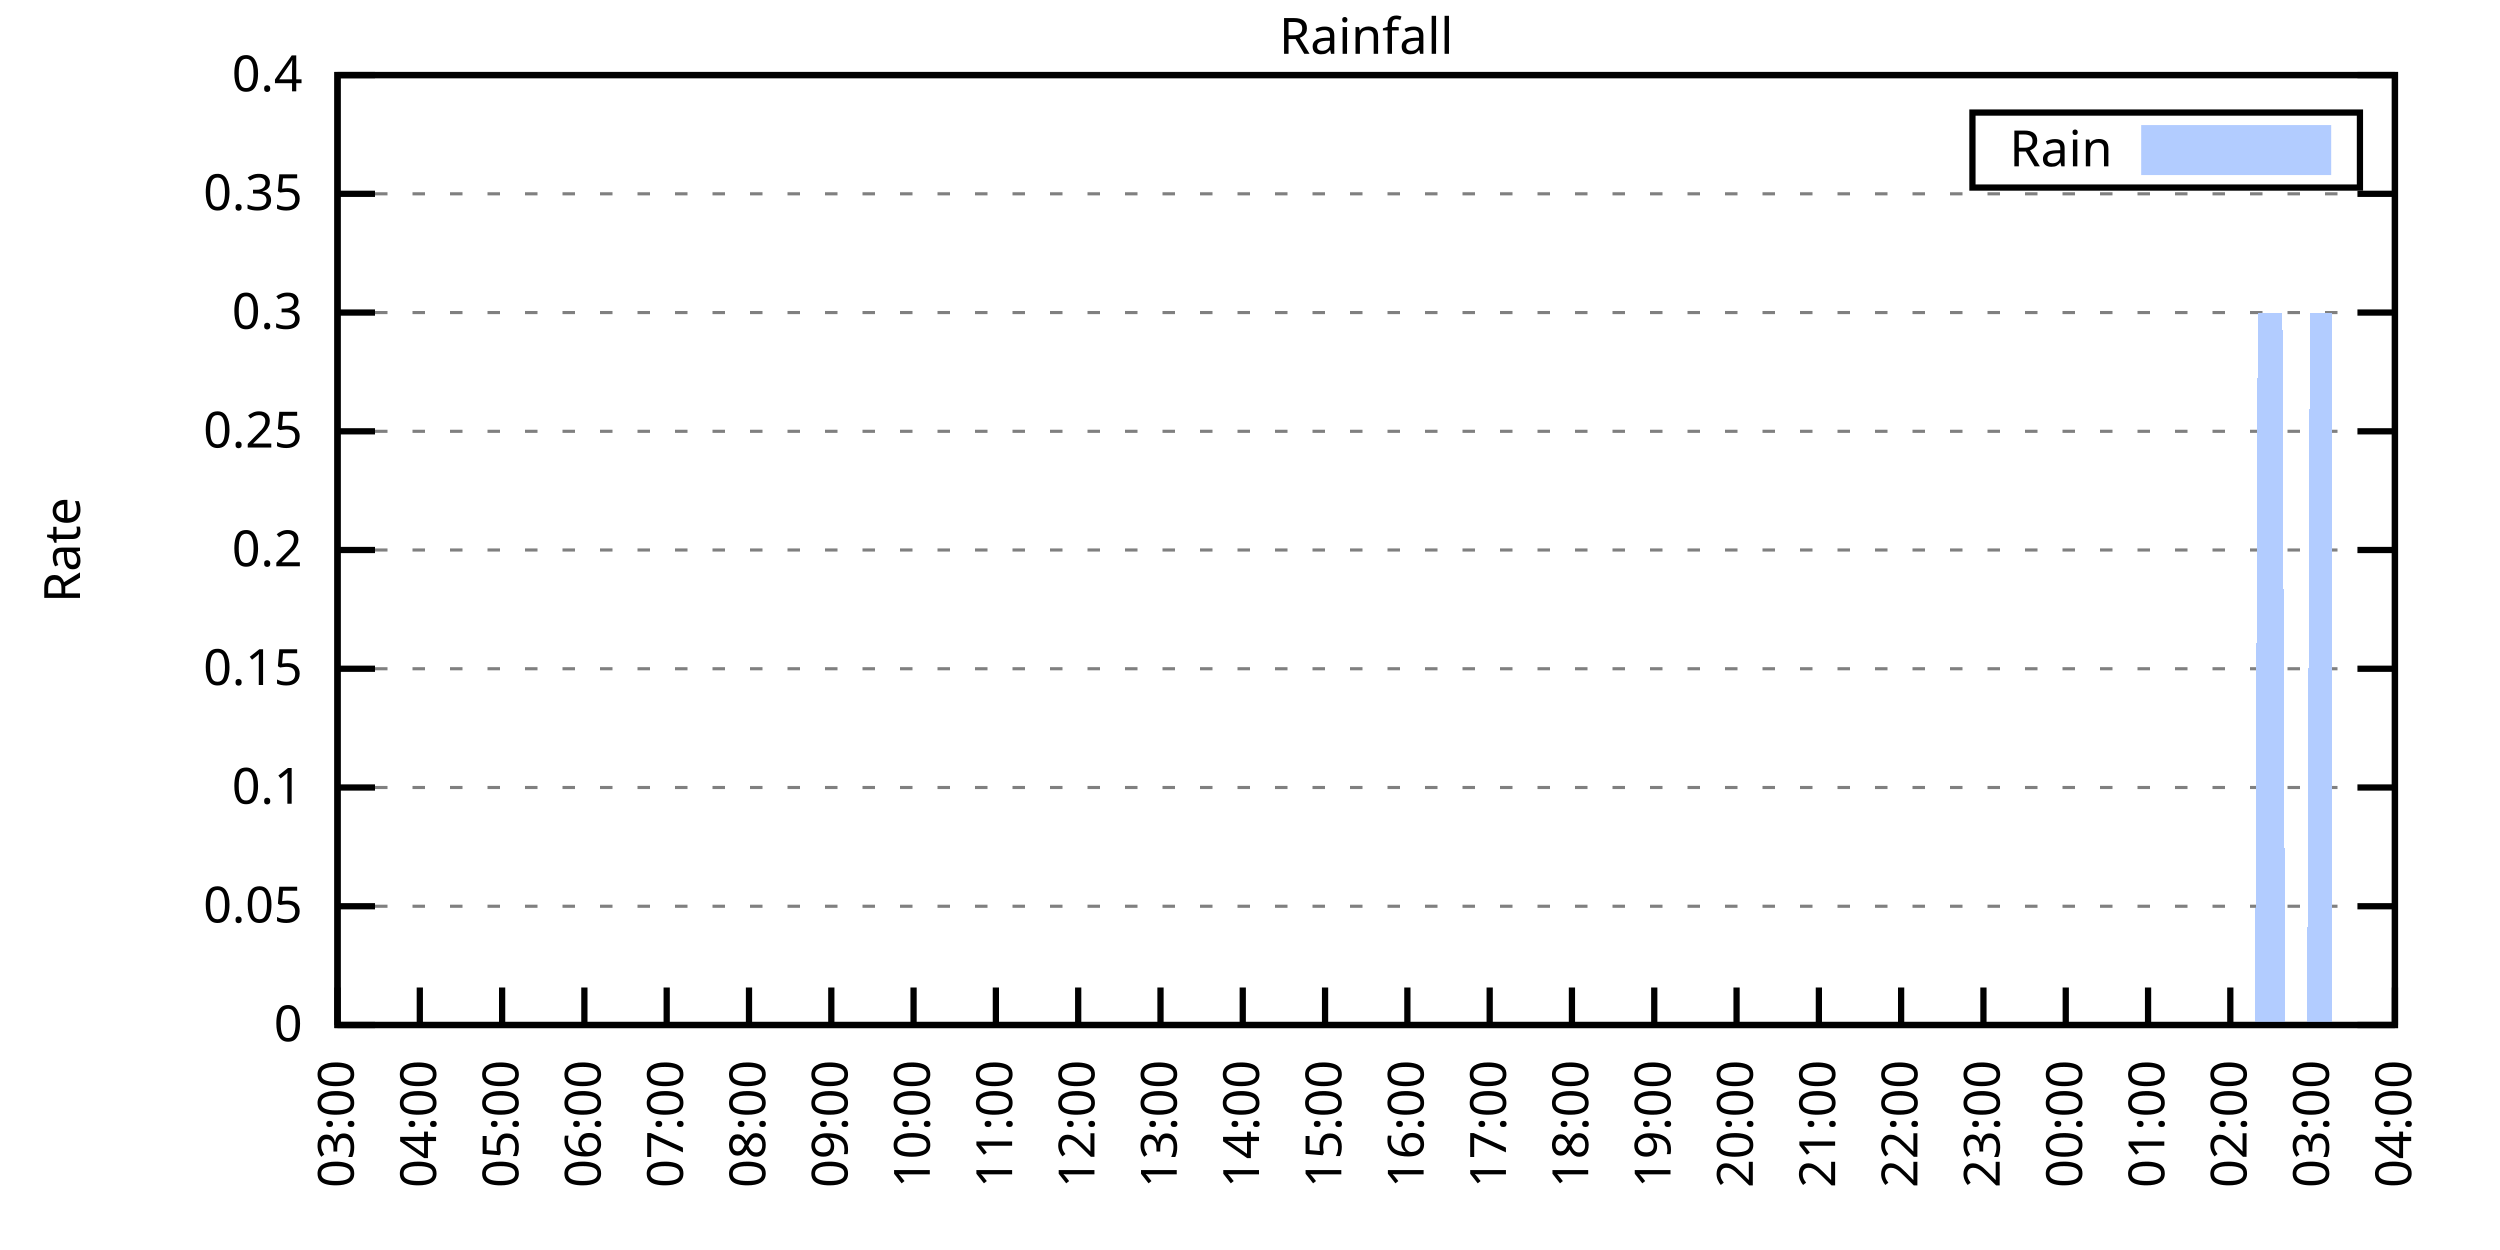
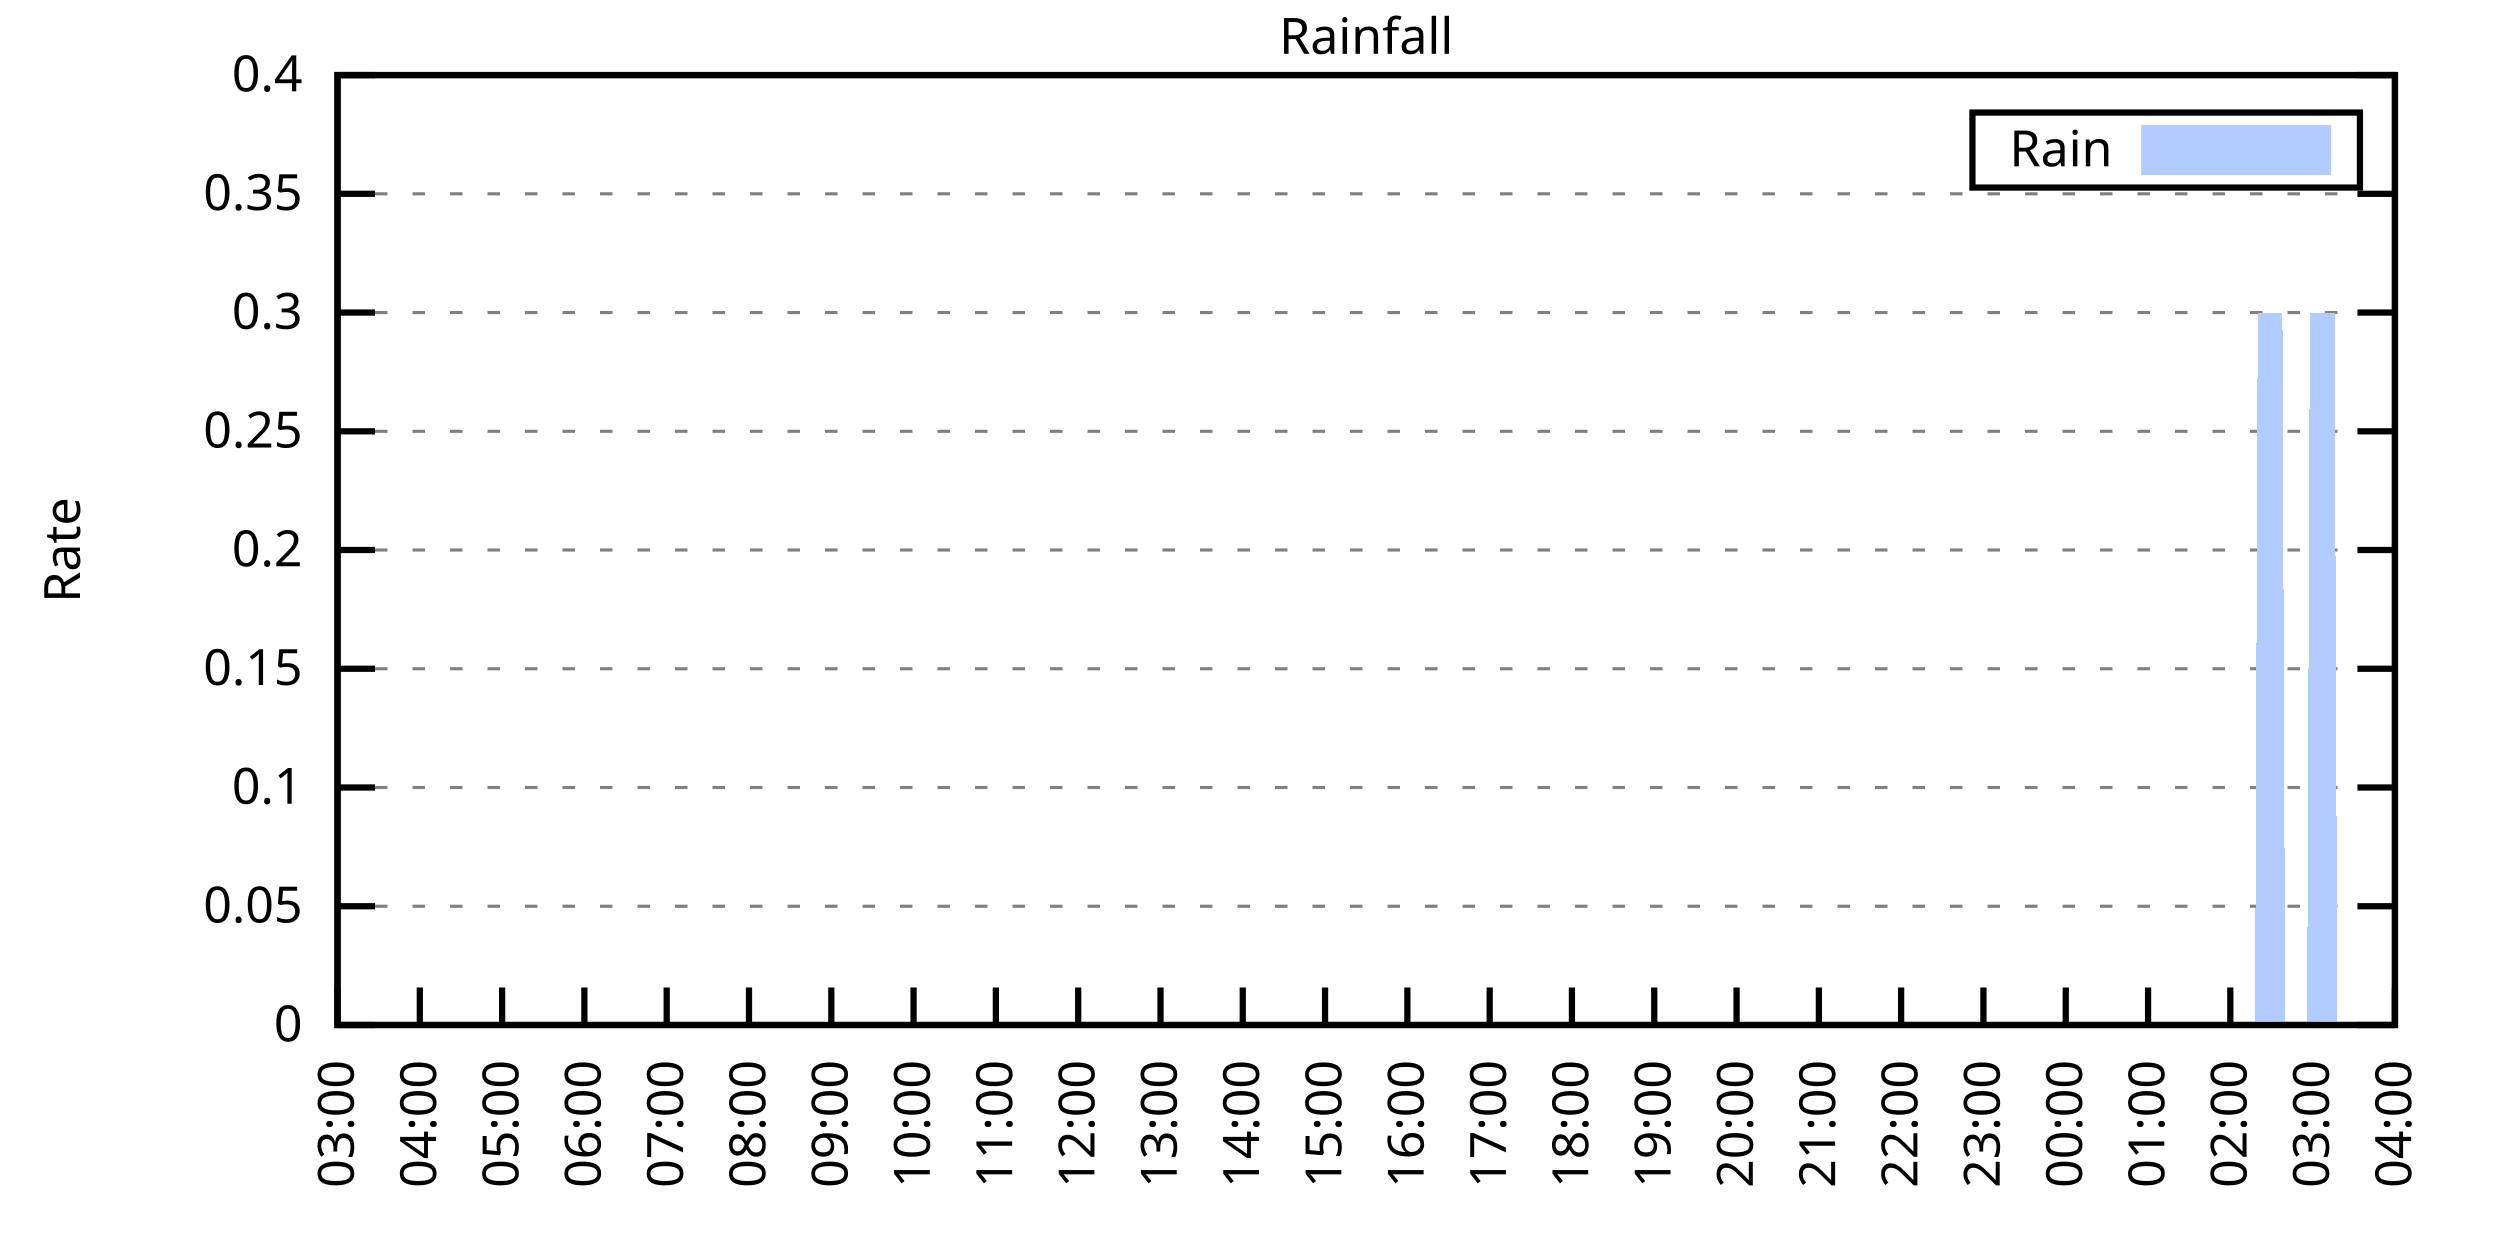
<svg xmlns="http://www.w3.org/2000/svg" xmlns:xlink="http://www.w3.org/1999/xlink" width="400" height="200" viewBox="0 0 400 200">
  <g id="gnuplot_canvas">
    <rect x="0" y="0" width="400" height="200" fill="none" />
    <defs>
      <circle id="gpDot" r="0.5" stroke-width="0.5" stroke="currentColor" />
      <path id="gpPt0" stroke-width="0.333" stroke="currentColor" d="M-1,0 h2 M0,-1 v2" />
      <path id="gpPt1" stroke-width="0.333" stroke="currentColor" d="M-1,-1 L1,1 M1,-1 L-1,1" />
      <path id="gpPt2" stroke-width="0.333" stroke="currentColor" d="M-1,0 L1,0 M0,-1 L0,1 M-1,-1 L1,1 M-1,1 L1,-1" />
      <rect id="gpPt3" stroke-width="0.333" stroke="currentColor" x="-1" y="-1" width="2" height="2" />
      <rect id="gpPt4" stroke-width="0.333" stroke="currentColor" fill="currentColor" x="-1" y="-1" width="2" height="2" />
      <circle id="gpPt5" stroke-width="0.333" stroke="currentColor" cx="0" cy="0" r="1" />
      <use xlink:href="#gpPt5" id="gpPt6" fill="currentColor" stroke="none" />
      <path id="gpPt7" stroke-width="0.333" stroke="currentColor" d="M0,-1.33 L-1.33,0.67 L1.33,0.67 z" />
      <use xlink:href="#gpPt7" id="gpPt8" fill="currentColor" stroke="none" />
      <use xlink:href="#gpPt7" id="gpPt9" stroke="currentColor" transform="rotate(180)" />
      <use xlink:href="#gpPt9" id="gpPt10" fill="currentColor" stroke="none" />
      <use xlink:href="#gpPt3" id="gpPt11" stroke="currentColor" transform="rotate(45)" />
      <use xlink:href="#gpPt11" id="gpPt12" fill="currentColor" stroke="none" />
      <path id="gpPt13" stroke-width="0.333" stroke="currentColor" d="M0,1.330 L1.265,0.411 L0.782,-1.067 L-0.782,-1.076 L-1.265,0.411 z" />
      <use xlink:href="#gpPt13" id="gpPt14" fill="currentColor" stroke="none" />
      <filter id="textbox" filterUnits="objectBoundingBox" x="0" y="0" height="1" width="1">
        <feFlood flood-color="white" flood-opacity="1" result="bgnd" />
        <feComposite in="SourceGraphic" in2="bgnd" operator="atop" />
      </filter>
      <filter id="greybox" filterUnits="objectBoundingBox" x="0" y="0" height="1" width="1">
        <feFlood flood-color="lightgrey" flood-opacity="1" result="grey" />
        <feComposite in="SourceGraphic" in2="grey" operator="atop" />
      </filter>
    </defs>
    <g fill="none" color="white" stroke="currentColor" stroke-width="1.00" stroke-linecap="butt" stroke-linejoin="miter">
</g>
    <g fill="none" color="black" stroke="currentColor" stroke-width="1.00" stroke-linecap="butt" stroke-linejoin="miter">
      <g stroke="none" shape-rendering="crispEdges">
        <polygon fill="rgb(255, 255, 255)" points="54.00,164.00 383.18,164.00 383.18,12.02 54.00,12.02 " />
      </g>
    </g>
    <g fill="none" color="black" stroke="currentColor" stroke-width="1.00" stroke-linecap="butt" stroke-linejoin="miter">
</g>
    <g fill="none" color="black" stroke="black" stroke-width="0.50" stroke-linecap="butt" stroke-linejoin="miter">
</g>
    <g fill="none" color="gray" stroke="currentColor" stroke-width="0.50" stroke-linecap="butt" stroke-linejoin="miter">
      <path stroke="gray" stroke-dasharray="2,4" class="gridline" d="M54.00,164.00 L383.19,164.00  " />
    </g>
    <g fill="none" color="gray" stroke="gray" stroke-width="1.00" stroke-linecap="butt" stroke-linejoin="miter">
</g>
    <g fill="none" color="black" stroke="currentColor" stroke-width="1.00" stroke-linecap="butt" stroke-linejoin="miter">
      <path stroke="black" d="M54.00,164.00 L60.00,164.00 M383.19,164.00 L377.19,164.00  " />
      <g transform="translate(48.40,166.60)" stroke="none" fill="black" font-family="Sans" font-size="8.00" text-anchor="end">
        <text>
          <tspan font-family="Sans"> 0</tspan>
        </text>
      </g>
    </g>
    <g fill="none" color="black" stroke="currentColor" stroke-width="1.00" stroke-linecap="butt" stroke-linejoin="miter">
</g>
    <g fill="none" color="black" stroke="black" stroke-width="0.50" stroke-linecap="butt" stroke-linejoin="miter">
</g>
    <g fill="none" color="gray" stroke="currentColor" stroke-width="0.50" stroke-linecap="butt" stroke-linejoin="miter">
      <path stroke="gray" stroke-dasharray="2,4" class="gridline" d="M54.00,145.00 L383.19,145.00  " />
    </g>
    <g fill="none" color="gray" stroke="gray" stroke-width="1.00" stroke-linecap="butt" stroke-linejoin="miter">
</g>
    <g fill="none" color="black" stroke="currentColor" stroke-width="1.00" stroke-linecap="butt" stroke-linejoin="miter">
      <path stroke="black" d="M54.00,145.00 L60.00,145.00 M383.19,145.00 L377.19,145.00  " />
      <g transform="translate(48.40,147.60)" stroke="none" fill="black" font-family="Sans" font-size="8.00" text-anchor="end">
        <text>
          <tspan font-family="Sans"> 0.05</tspan>
        </text>
      </g>
    </g>
    <g fill="none" color="black" stroke="currentColor" stroke-width="1.00" stroke-linecap="butt" stroke-linejoin="miter">
</g>
    <g fill="none" color="black" stroke="black" stroke-width="0.50" stroke-linecap="butt" stroke-linejoin="miter">
</g>
    <g fill="none" color="gray" stroke="currentColor" stroke-width="0.50" stroke-linecap="butt" stroke-linejoin="miter">
      <path stroke="gray" stroke-dasharray="2,4" class="gridline" d="M54.00,126.00 L383.19,126.00  " />
    </g>
    <g fill="none" color="gray" stroke="gray" stroke-width="1.00" stroke-linecap="butt" stroke-linejoin="miter">
</g>
    <g fill="none" color="black" stroke="currentColor" stroke-width="1.00" stroke-linecap="butt" stroke-linejoin="miter">
      <path stroke="black" d="M54.00,126.00 L60.00,126.00 M383.19,126.00 L377.19,126.00  " />
      <g transform="translate(48.40,128.60)" stroke="none" fill="black" font-family="Sans" font-size="8.00" text-anchor="end">
        <text>
          <tspan font-family="Sans"> 0.1</tspan>
        </text>
      </g>
    </g>
    <g fill="none" color="black" stroke="currentColor" stroke-width="1.00" stroke-linecap="butt" stroke-linejoin="miter">
</g>
    <g fill="none" color="black" stroke="black" stroke-width="0.50" stroke-linecap="butt" stroke-linejoin="miter">
</g>
    <g fill="none" color="gray" stroke="currentColor" stroke-width="0.50" stroke-linecap="butt" stroke-linejoin="miter">
      <path stroke="gray" stroke-dasharray="2,4" class="gridline" d="M54.00,107.00 L383.19,107.00  " />
    </g>
    <g fill="none" color="gray" stroke="gray" stroke-width="1.00" stroke-linecap="butt" stroke-linejoin="miter">
</g>
    <g fill="none" color="black" stroke="currentColor" stroke-width="1.00" stroke-linecap="butt" stroke-linejoin="miter">
      <path stroke="black" d="M54.00,107.00 L60.00,107.00 M383.19,107.00 L377.19,107.00  " />
      <g transform="translate(48.40,109.60)" stroke="none" fill="black" font-family="Sans" font-size="8.00" text-anchor="end">
        <text>
          <tspan font-family="Sans"> 0.15</tspan>
        </text>
      </g>
    </g>
    <g fill="none" color="black" stroke="currentColor" stroke-width="1.00" stroke-linecap="butt" stroke-linejoin="miter">
</g>
    <g fill="none" color="black" stroke="black" stroke-width="0.50" stroke-linecap="butt" stroke-linejoin="miter">
</g>
    <g fill="none" color="gray" stroke="currentColor" stroke-width="0.50" stroke-linecap="butt" stroke-linejoin="miter">
      <path stroke="gray" stroke-dasharray="2,4" class="gridline" d="M54.00,88.00 L383.19,88.00  " />
    </g>
    <g fill="none" color="gray" stroke="gray" stroke-width="1.00" stroke-linecap="butt" stroke-linejoin="miter">
</g>
    <g fill="none" color="black" stroke="currentColor" stroke-width="1.00" stroke-linecap="butt" stroke-linejoin="miter">
      <path stroke="black" d="M54.00,88.00 L60.00,88.00 M383.19,88.00 L377.19,88.00  " />
      <g transform="translate(48.40,90.60)" stroke="none" fill="black" font-family="Sans" font-size="8.00" text-anchor="end">
        <text>
          <tspan font-family="Sans"> 0.2</tspan>
        </text>
      </g>
    </g>
    <g fill="none" color="black" stroke="currentColor" stroke-width="1.00" stroke-linecap="butt" stroke-linejoin="miter">
</g>
    <g fill="none" color="black" stroke="black" stroke-width="0.50" stroke-linecap="butt" stroke-linejoin="miter">
</g>
    <g fill="none" color="gray" stroke="currentColor" stroke-width="0.50" stroke-linecap="butt" stroke-linejoin="miter">
      <path stroke="gray" stroke-dasharray="2,4" class="gridline" d="M54.00,69.01 L383.19,69.01  " />
    </g>
    <g fill="none" color="gray" stroke="gray" stroke-width="1.00" stroke-linecap="butt" stroke-linejoin="miter">
</g>
    <g fill="none" color="black" stroke="currentColor" stroke-width="1.00" stroke-linecap="butt" stroke-linejoin="miter">
      <path stroke="black" d="M54.00,69.01 L60.00,69.01 M383.19,69.01 L377.19,69.01  " />
      <g transform="translate(48.40,71.61)" stroke="none" fill="black" font-family="Sans" font-size="8.00" text-anchor="end">
        <text>
          <tspan font-family="Sans"> 0.25</tspan>
        </text>
      </g>
    </g>
    <g fill="none" color="black" stroke="currentColor" stroke-width="1.00" stroke-linecap="butt" stroke-linejoin="miter">
</g>
    <g fill="none" color="black" stroke="black" stroke-width="0.50" stroke-linecap="butt" stroke-linejoin="miter">
</g>
    <g fill="none" color="gray" stroke="currentColor" stroke-width="0.50" stroke-linecap="butt" stroke-linejoin="miter">
      <path stroke="gray" stroke-dasharray="2,4" class="gridline" d="M54.00,50.01 L383.19,50.01  " />
    </g>
    <g fill="none" color="gray" stroke="gray" stroke-width="1.00" stroke-linecap="butt" stroke-linejoin="miter">
</g>
    <g fill="none" color="black" stroke="currentColor" stroke-width="1.00" stroke-linecap="butt" stroke-linejoin="miter">
      <path stroke="black" d="M54.00,50.01 L60.00,50.01 M383.19,50.01 L377.19,50.01  " />
      <g transform="translate(48.40,52.61)" stroke="none" fill="black" font-family="Sans" font-size="8.00" text-anchor="end">
        <text>
          <tspan font-family="Sans"> 0.3</tspan>
        </text>
      </g>
    </g>
    <g fill="none" color="black" stroke="currentColor" stroke-width="1.00" stroke-linecap="butt" stroke-linejoin="miter">
</g>
    <g fill="none" color="black" stroke="black" stroke-width="0.50" stroke-linecap="butt" stroke-linejoin="miter">
</g>
    <g fill="none" color="gray" stroke="currentColor" stroke-width="0.50" stroke-linecap="butt" stroke-linejoin="miter">
      <path stroke="gray" stroke-dasharray="2,4" class="gridline" d="M54.00,31.01 L383.19,31.01  " />
    </g>
    <g fill="none" color="gray" stroke="gray" stroke-width="1.00" stroke-linecap="butt" stroke-linejoin="miter">
</g>
    <g fill="none" color="black" stroke="currentColor" stroke-width="1.00" stroke-linecap="butt" stroke-linejoin="miter">
      <path stroke="black" d="M54.00,31.01 L60.00,31.01 M383.19,31.01 L377.19,31.01  " />
      <g transform="translate(48.40,33.61)" stroke="none" fill="black" font-family="Sans" font-size="8.00" text-anchor="end">
        <text>
          <tspan font-family="Sans"> 0.35</tspan>
        </text>
      </g>
    </g>
    <g fill="none" color="black" stroke="currentColor" stroke-width="1.00" stroke-linecap="butt" stroke-linejoin="miter">
</g>
    <g fill="none" color="black" stroke="black" stroke-width="0.50" stroke-linecap="butt" stroke-linejoin="miter">
</g>
    <g fill="none" color="gray" stroke="currentColor" stroke-width="0.50" stroke-linecap="butt" stroke-linejoin="miter">
      <path stroke="gray" stroke-dasharray="2,4" class="gridline" d="M54.00,12.01 L383.19,12.01  " />
    </g>
    <g fill="none" color="gray" stroke="gray" stroke-width="1.00" stroke-linecap="butt" stroke-linejoin="miter">
</g>
    <g fill="none" color="black" stroke="currentColor" stroke-width="1.00" stroke-linecap="butt" stroke-linejoin="miter">
      <path stroke="black" d="M54.00,12.01 L60.00,12.01 M383.19,12.01 L377.19,12.01  " />
      <g transform="translate(48.40,14.61)" stroke="none" fill="black" font-family="Sans" font-size="8.00" text-anchor="end">
        <text>
          <tspan font-family="Sans"> 0.4</tspan>
        </text>
      </g>
    </g>
    <g fill="none" color="black" stroke="currentColor" stroke-width="1.00" stroke-linecap="butt" stroke-linejoin="miter">
      <path stroke="black" d="M54.00,164.00 L54.00,158.00  " />
      <g transform="translate(56.60,169.60) rotate(270.00)" stroke="none" fill="black" font-family="Sans" font-size="8.00" text-anchor="end">
        <text>
          <tspan font-family="Sans">03:00</tspan>
        </text>
      </g>
    </g>
    <g fill="none" color="black" stroke="currentColor" stroke-width="1.00" stroke-linecap="butt" stroke-linejoin="miter">
      <path stroke="black" d="M67.17,164.00 L67.17,158.00  " />
      <g transform="translate(69.77,169.60) rotate(270.00)" stroke="none" fill="black" font-family="Sans" font-size="8.00" text-anchor="end">
        <text>
          <tspan font-family="Sans">04:00</tspan>
        </text>
      </g>
    </g>
    <g fill="none" color="black" stroke="currentColor" stroke-width="1.00" stroke-linecap="butt" stroke-linejoin="miter">
      <path stroke="black" d="M80.34,164.00 L80.34,158.00  " />
      <g transform="translate(82.94,169.60) rotate(270.00)" stroke="none" fill="black" font-family="Sans" font-size="8.00" text-anchor="end">
        <text>
          <tspan font-family="Sans">05:00</tspan>
        </text>
      </g>
    </g>
    <g fill="none" color="black" stroke="currentColor" stroke-width="1.00" stroke-linecap="butt" stroke-linejoin="miter">
      <path stroke="black" d="M93.50,164.00 L93.50,158.00  " />
      <g transform="translate(96.10,169.60) rotate(270.00)" stroke="none" fill="black" font-family="Sans" font-size="8.00" text-anchor="end">
        <text>
          <tspan font-family="Sans">06:00</tspan>
        </text>
      </g>
    </g>
    <g fill="none" color="black" stroke="currentColor" stroke-width="1.00" stroke-linecap="butt" stroke-linejoin="miter">
      <path stroke="black" d="M106.67,164.00 L106.67,158.00  " />
      <g transform="translate(109.27,169.60) rotate(270.00)" stroke="none" fill="black" font-family="Sans" font-size="8.00" text-anchor="end">
        <text>
          <tspan font-family="Sans">07:00</tspan>
        </text>
      </g>
    </g>
    <g fill="none" color="black" stroke="currentColor" stroke-width="1.00" stroke-linecap="butt" stroke-linejoin="miter">
      <path stroke="black" d="M119.84,164.00 L119.84,158.00  " />
      <g transform="translate(122.44,169.60) rotate(270.00)" stroke="none" fill="black" font-family="Sans" font-size="8.00" text-anchor="end">
        <text>
          <tspan font-family="Sans">08:00</tspan>
        </text>
      </g>
    </g>
    <g fill="none" color="black" stroke="currentColor" stroke-width="1.00" stroke-linecap="butt" stroke-linejoin="miter">
      <path stroke="black" d="M133.01,164.00 L133.01,158.00  " />
      <g transform="translate(135.61,169.60) rotate(270.00)" stroke="none" fill="black" font-family="Sans" font-size="8.00" text-anchor="end">
        <text>
          <tspan font-family="Sans">09:00</tspan>
        </text>
      </g>
    </g>
    <g fill="none" color="black" stroke="currentColor" stroke-width="1.00" stroke-linecap="butt" stroke-linejoin="miter">
      <path stroke="black" d="M146.17,164.00 L146.17,158.00  " />
      <g transform="translate(148.77,169.60) rotate(270.00)" stroke="none" fill="black" font-family="Sans" font-size="8.00" text-anchor="end">
        <text>
          <tspan font-family="Sans">10:00</tspan>
        </text>
      </g>
    </g>
    <g fill="none" color="black" stroke="currentColor" stroke-width="1.00" stroke-linecap="butt" stroke-linejoin="miter">
      <path stroke="black" d="M159.34,164.00 L159.34,158.00  " />
      <g transform="translate(161.94,169.60) rotate(270.00)" stroke="none" fill="black" font-family="Sans" font-size="8.00" text-anchor="end">
        <text>
          <tspan font-family="Sans">11:00</tspan>
        </text>
      </g>
    </g>
    <g fill="none" color="black" stroke="currentColor" stroke-width="1.00" stroke-linecap="butt" stroke-linejoin="miter">
      <path stroke="black" d="M172.51,164.00 L172.51,158.00  " />
      <g transform="translate(175.11,169.60) rotate(270.00)" stroke="none" fill="black" font-family="Sans" font-size="8.00" text-anchor="end">
        <text>
          <tspan font-family="Sans">12:00</tspan>
        </text>
      </g>
    </g>
    <g fill="none" color="black" stroke="currentColor" stroke-width="1.00" stroke-linecap="butt" stroke-linejoin="miter">
      <path stroke="black" d="M185.68,164.00 L185.68,158.00  " />
      <g transform="translate(188.28,169.60) rotate(270.00)" stroke="none" fill="black" font-family="Sans" font-size="8.00" text-anchor="end">
        <text>
          <tspan font-family="Sans">13:00</tspan>
        </text>
      </g>
    </g>
    <g fill="none" color="black" stroke="currentColor" stroke-width="1.00" stroke-linecap="butt" stroke-linejoin="miter">
      <path stroke="black" d="M198.84,164.00 L198.84,158.00  " />
      <g transform="translate(201.44,169.60) rotate(270.00)" stroke="none" fill="black" font-family="Sans" font-size="8.00" text-anchor="end">
        <text>
          <tspan font-family="Sans">14:00</tspan>
        </text>
      </g>
    </g>
    <g fill="none" color="black" stroke="currentColor" stroke-width="1.00" stroke-linecap="butt" stroke-linejoin="miter">
      <path stroke="black" d="M212.01,164.00 L212.01,158.00  " />
      <g transform="translate(214.61,169.60) rotate(270.00)" stroke="none" fill="black" font-family="Sans" font-size="8.00" text-anchor="end">
        <text>
          <tspan font-family="Sans">15:00</tspan>
        </text>
      </g>
    </g>
    <g fill="none" color="black" stroke="currentColor" stroke-width="1.00" stroke-linecap="butt" stroke-linejoin="miter">
      <path stroke="black" d="M225.18,164.00 L225.18,158.00  " />
      <g transform="translate(227.78,169.60) rotate(270.00)" stroke="none" fill="black" font-family="Sans" font-size="8.00" text-anchor="end">
        <text>
          <tspan font-family="Sans">16:00</tspan>
        </text>
      </g>
    </g>
    <g fill="none" color="black" stroke="currentColor" stroke-width="1.00" stroke-linecap="butt" stroke-linejoin="miter">
      <path stroke="black" d="M238.35,164.00 L238.35,158.00  " />
      <g transform="translate(240.95,169.60) rotate(270.00)" stroke="none" fill="black" font-family="Sans" font-size="8.00" text-anchor="end">
        <text>
          <tspan font-family="Sans">17:00</tspan>
        </text>
      </g>
    </g>
    <g fill="none" color="black" stroke="currentColor" stroke-width="1.00" stroke-linecap="butt" stroke-linejoin="miter">
      <path stroke="black" d="M251.51,164.00 L251.51,158.00  " />
      <g transform="translate(254.11,169.60) rotate(270.00)" stroke="none" fill="black" font-family="Sans" font-size="8.00" text-anchor="end">
        <text>
          <tspan font-family="Sans">18:00</tspan>
        </text>
      </g>
    </g>
    <g fill="none" color="black" stroke="currentColor" stroke-width="1.00" stroke-linecap="butt" stroke-linejoin="miter">
      <path stroke="black" d="M264.68,164.00 L264.68,158.00  " />
      <g transform="translate(267.28,169.60) rotate(270.00)" stroke="none" fill="black" font-family="Sans" font-size="8.00" text-anchor="end">
        <text>
          <tspan font-family="Sans">19:00</tspan>
        </text>
      </g>
    </g>
    <g fill="none" color="black" stroke="currentColor" stroke-width="1.00" stroke-linecap="butt" stroke-linejoin="miter">
      <path stroke="black" d="M277.85,164.00 L277.85,158.00  " />
      <g transform="translate(280.45,169.60) rotate(270.00)" stroke="none" fill="black" font-family="Sans" font-size="8.00" text-anchor="end">
        <text>
          <tspan font-family="Sans">20:00</tspan>
        </text>
      </g>
    </g>
    <g fill="none" color="black" stroke="currentColor" stroke-width="1.00" stroke-linecap="butt" stroke-linejoin="miter">
      <path stroke="black" d="M291.02,164.00 L291.02,158.00  " />
      <g transform="translate(293.62,169.60) rotate(270.00)" stroke="none" fill="black" font-family="Sans" font-size="8.00" text-anchor="end">
        <text>
          <tspan font-family="Sans">21:00</tspan>
        </text>
      </g>
    </g>
    <g fill="none" color="black" stroke="currentColor" stroke-width="1.00" stroke-linecap="butt" stroke-linejoin="miter">
      <path stroke="black" d="M304.18,164.00 L304.18,158.00  " />
      <g transform="translate(306.78,169.60) rotate(270.00)" stroke="none" fill="black" font-family="Sans" font-size="8.00" text-anchor="end">
        <text>
          <tspan font-family="Sans">22:00</tspan>
        </text>
      </g>
    </g>
    <g fill="none" color="black" stroke="currentColor" stroke-width="1.00" stroke-linecap="butt" stroke-linejoin="miter">
      <path stroke="black" d="M317.35,164.00 L317.35,158.00  " />
      <g transform="translate(319.95,169.60) rotate(270.00)" stroke="none" fill="black" font-family="Sans" font-size="8.00" text-anchor="end">
        <text>
          <tspan font-family="Sans">23:00</tspan>
        </text>
      </g>
    </g>
    <g fill="none" color="black" stroke="currentColor" stroke-width="1.00" stroke-linecap="butt" stroke-linejoin="miter">
      <path stroke="black" d="M330.52,164.00 L330.52,158.00  " />
      <g transform="translate(333.12,169.60) rotate(270.00)" stroke="none" fill="black" font-family="Sans" font-size="8.00" text-anchor="end">
        <text>
          <tspan font-family="Sans">00:00</tspan>
        </text>
      </g>
    </g>
    <g fill="none" color="black" stroke="currentColor" stroke-width="1.00" stroke-linecap="butt" stroke-linejoin="miter">
      <path stroke="black" d="M343.69,164.00 L343.69,158.00  " />
      <g transform="translate(346.29,169.60) rotate(270.00)" stroke="none" fill="black" font-family="Sans" font-size="8.00" text-anchor="end">
        <text>
          <tspan font-family="Sans">01:00</tspan>
        </text>
      </g>
    </g>
    <g fill="none" color="black" stroke="currentColor" stroke-width="1.00" stroke-linecap="butt" stroke-linejoin="miter">
      <path stroke="black" d="M356.85,164.00 L356.85,158.00  " />
      <g transform="translate(359.45,169.60) rotate(270.00)" stroke="none" fill="black" font-family="Sans" font-size="8.00" text-anchor="end">
        <text>
          <tspan font-family="Sans">02:00</tspan>
        </text>
      </g>
    </g>
    <g fill="none" color="black" stroke="currentColor" stroke-width="1.00" stroke-linecap="butt" stroke-linejoin="miter">
      <path stroke="black" d="M370.02,164.00 L370.02,158.00  " />
      <g transform="translate(372.62,169.60) rotate(270.00)" stroke="none" fill="black" font-family="Sans" font-size="8.00" text-anchor="end">
        <text>
          <tspan font-family="Sans">03:00</tspan>
        </text>
      </g>
    </g>
    <g fill="none" color="black" stroke="currentColor" stroke-width="1.00" stroke-linecap="butt" stroke-linejoin="miter">
      <path stroke="black" d="M383.19,164.00 L383.19,158.00  " />
      <g transform="translate(385.79,169.60) rotate(270.00)" stroke="none" fill="black" font-family="Sans" font-size="8.00" text-anchor="end">
        <text>
          <tspan font-family="Sans">04:00</tspan>
        </text>
      </g>
    </g>
    <g fill="none" color="black" stroke="currentColor" stroke-width="1.00" stroke-linecap="butt" stroke-linejoin="miter">
</g>
    <g fill="none" color="black" stroke="currentColor" stroke-width="1.00" stroke-linecap="butt" stroke-linejoin="miter">
      <path stroke="black" d="M54.00,12.01 L54.00,164.00 L383.19,164.00 L383.19,12.01 L54.00,12.01 Z  " />
    </g>
    <g fill="none" color="black" stroke="currentColor" stroke-width="1.00" stroke-linecap="butt" stroke-linejoin="miter">
</g>
    <g fill="none" color="black" stroke="currentColor" stroke-width="1.00" stroke-linecap="butt" stroke-linejoin="miter">
      <path stroke="black" d="M315.59,30.01 L315.59,18.01 L377.59,18.01 L377.59,30.01 L315.59,30.01 Z  " />
    </g>
    <g id="Rainfall_plot_1">
      <g fill="none" color="white" stroke="black" stroke-width="2.00" stroke-linecap="butt" stroke-linejoin="miter">
</g>
      <g fill="none" color="black" stroke="currentColor" stroke-width="2.00" stroke-linecap="butt" stroke-linejoin="miter">
        <g transform="translate(337.99,26.61)" stroke="none" fill="black" font-family="Sans" font-size="8.00" text-anchor="end">
          <text>
            <tspan font-family="Sans">Rain</tspan>
          </text>
        </g>
      </g>
      <g fill="none" color="black" stroke="currentColor" stroke-width="2.00" stroke-linecap="butt" stroke-linejoin="miter">
        <g stroke="none" shape-rendering="crispEdges">
          <polygon fill="rgb(178, 204, 255)" points="343.59,27.01 371.99,27.01 371.99,21.01 343.59,21.01 " />
        </g>
        <path stroke="rgb(178, 204, 255)" d="M343.59,27.01 L371.99,27.01 L371.99,21.01 L343.59,21.01 L343.59,27.01 Z  " />
      </g>
      <g fill="none" color="black" stroke="currentColor" stroke-width="2.00" stroke-linecap="butt" stroke-linejoin="miter">
        <g stroke="none" shape-rendering="crispEdges">
-           <polygon fill="rgb(178, 204, 255)" points="57.51,164.00 57.95,164.00 58.39,164.00 58.83,164.00 59.27,164.00 59.71,164.00 60.14,164.00 60.58,164.00 61.02,164.00 61.46,164.00 61.90,164.00 62.34,164.00 62.78,164.00 63.22,164.00 63.66,164.00 64.10,164.00 64.53,164.00 64.97,164.00 65.41,164.00 65.85,164.00 66.29,164.00 66.73,164.00 67.17,164.00 67.61,164.00 68.05,164.00 68.48,164.00 68.92,164.00 69.36,164.00 69.80,164.00 70.24,164.00 70.68,164.00 71.12,164.00 71.56,164.00 72.00,164.00 72.43,164.00 72.87,164.00 73.31,164.00 73.75,164.00 74.19,164.00 74.63,164.00 75.07,164.00 75.51,164.00 75.95,164.00 76.38,164.00 76.82,164.00 77.26,164.00 77.70,164.00 78.14,164.00 78.58,164.00 79.02,164.00 79.46,164.00 79.90,164.00 80.34,164.00 80.77,164.00 81.21,164.00 81.65,164.00 82.09,164.00 82.53,164.00 82.97,164.00 83.41,164.00 83.85,164.00 84.29,164.00 84.72,164.00 85.16,164.00 85.60,164.00 86.04,164.00 86.48,164.00 86.92,164.00 87.36,164.00 87.80,164.00 88.24,164.00 88.67,164.00 89.11,164.00 89.55,164.00 89.99,164.00 90.43,164.00 90.87,164.00 91.31,164.00 91.75,164.00 92.19,164.00 92.62,164.00 93.06,164.00 93.50,164.00 93.94,164.00 94.38,164.00 94.82,164.00 95.26,164.00 95.70,164.00 96.14,164.00 96.58,164.00 97.01,164.00 97.45,164.00 97.89,164.00 98.33,164.00 98.77,164.00 99.21,164.00 99.65,164.00 100.09,164.00 100.53,164.00 100.96,164.00 101.40,164.00 101.84,164.00 102.28,164.00 102.72,164.00 103.16,164.00 103.60,164.00 104.04,164.00 104.48,164.00 104.91,164.00 105.35,164.00 105.79,164.00 106.23,164.00 106.67,164.00 107.11,164.00 107.55,164.00 107.99,164.00 108.43,164.00 108.87,164.00 109.30,164.00 109.74,164.00 110.18,164.00 110.62,164.00 111.06,164.00 111.50,164.00 111.94,164.00 112.38,164.00 112.82,164.00 113.25,164.00 113.69,164.00 114.13,164.00 114.57,164.00 115.01,164.00 115.45,164.00 115.89,164.00 116.33,164.00 116.77,164.00 117.20,164.00 117.64,164.00 118.08,164.00 118.52,164.00 118.96,164.00 119.40,164.00 119.84,164.00 120.28,164.00 120.72,164.00 121.15,164.00 121.59,164.00 122.03,164.00 122.47,164.00 122.91,164.00 123.35,164.00 123.79,164.00 124.23,164.00 124.67,164.00 125.11,164.00 125.54,164.00 125.98,164.00 126.42,164.00 126.86,164.00 127.30,164.00 127.74,164.00 128.18,164.00 128.62,164.00 129.06,164.00 129.49,164.00 129.93,164.00 130.37,164.00 130.81,164.00 131.25,164.00 131.69,164.00 132.13,164.00 132.57,164.00 133.01,164.00 133.44,164.00 133.88,164.00 134.32,164.00 134.76,164.00 135.20,164.00 135.64,164.00 136.08,164.00 136.52,164.00 136.96,164.00 137.39,164.00 137.83,164.00 138.27,164.00 138.71,164.00 139.15,164.00 139.59,164.00 140.03,164.00 140.47,164.00 140.91,164.00 141.35,164.00 141.78,164.00 142.22,164.00 142.66,164.00 143.10,164.00 143.54,164.00 143.98,164.00 144.42,164.00 144.86,164.00 145.30,164.00 145.73,164.00 146.17,164.00 146.61,164.00 147.05,164.00 147.49,164.00 147.93,164.00 148.37,164.00 148.81,164.00 149.25,164.00 149.68,164.00 150.12,164.00 150.56,164.00 151.00,164.00 151.44,164.00 151.88,164.00 152.32,164.00 152.76,164.00 153.20,164.00 153.63,164.00 154.07,164.00 154.51,164.00 154.95,164.00 155.39,164.00 155.83,164.00 156.27,164.00 156.71,164.00 157.15,164.00 157.59,164.00 158.02,164.00 158.46,164.00 158.90,164.00 159.34,164.00 159.78,164.00 160.22,164.00 160.66,164.00 161.10,164.00 161.54,164.00 161.97,164.00 162.41,164.00 162.85,164.00 163.29,164.00 163.73,164.00 164.17,164.00 164.61,164.00 165.05,164.00 165.49,164.00 165.92,164.00 166.36,164.00 166.80,164.00 167.24,164.00 167.68,164.00 168.12,164.00 168.56,164.00 169.00,164.00 169.44,164.00 169.87,164.00 170.31,164.00 170.75,164.00 171.19,164.00 171.63,164.00 172.07,164.00 172.51,164.00 172.95,164.00 173.39,164.00 173.83,164.00 174.26,164.00 174.70,164.00 175.14,164.00 175.58,164.00 176.02,164.00 176.46,164.00 176.90,164.00 177.34,164.00 177.78,164.00 178.21,164.00 178.65,164.00 179.09,164.00 179.53,164.00 179.97,164.00 180.41,164.00 180.85,164.00 181.29,164.00 181.73,164.00 182.16,164.00 182.60,164.00 183.04,164.00 183.48,164.00 183.92,164.00 184.36,164.00 184.80,164.00 185.24,164.00 185.68,164.00 186.11,164.00 186.55,164.00 186.99,164.00 187.43,164.00 187.87,164.00 188.31,164.00 188.75,164.00 189.19,164.00 189.63,164.00 190.07,164.00 190.50,164.00 190.94,164.00 191.38,164.00 191.82,164.00 192.26,164.00 192.70,164.00 193.14,164.00 193.58,164.00 194.02,164.00 194.45,164.00 194.89,164.00 195.33,164.00 195.77,164.00 196.21,164.00 196.65,164.00 197.09,164.00 197.53,164.00 197.97,164.00 198.40,164.00 198.84,164.00 199.28,164.00 199.72,164.00 200.16,164.00 200.60,164.00 201.04,164.00 201.48,164.00 201.92,164.00 202.35,164.00 202.79,164.00 203.23,164.00 203.67,164.00 204.11,164.00 204.55,164.00 204.99,164.00 205.43,164.00 205.87,164.00 206.31,164.00 206.74,164.00 207.18,164.00 207.62,164.00 208.06,164.00 208.50,164.00 208.94,164.00 209.38,164.00 209.82,164.00 210.26,164.00 210.69,164.00 211.13,164.00 211.57,164.00 212.01,164.00 212.45,164.00 212.89,164.00 213.33,164.00 213.77,164.00 214.21,164.00 214.64,164.00 215.08,164.00 215.52,164.00 215.96,164.00 216.40,164.00 216.84,164.00 217.28,164.00 217.72,164.00 218.16,164.00 218.60,164.00 219.03,164.00 219.47,164.00 219.91,164.00 220.35,164.00 220.79,164.00 221.23,164.00 221.67,164.00 222.11,164.00 222.55,164.00 222.98,164.00 223.42,164.00 223.86,164.00 224.30,164.00 224.74,164.00 225.18,164.00 225.62,164.00 226.06,164.00 226.50,164.00 226.93,164.00 227.37,164.00 227.81,164.00 228.25,164.00 228.69,164.00 229.13,164.00 229.57,164.00 230.01,164.00 230.45,164.00 230.88,164.00 231.32,164.00 231.76,164.00 232.20,164.00 232.64,164.00 233.08,164.00 233.52,164.00 233.96,164.00 234.40,164.00 234.84,164.00 235.27,164.00 235.71,164.00 236.15,164.00 236.59,164.00 237.03,164.00 237.47,164.00 237.91,164.00 238.35,164.00 238.79,164.00 239.22,164.00 239.66,164.00 240.10,164.00 240.54,164.00 240.98,164.00 241.42,164.00 241.86,164.00 242.30,164.00 242.74,164.00 243.17,164.00 243.61,164.00 244.05,164.00 244.49,164.00 244.93,164.00 245.37,164.00 245.81,164.00 246.25,164.00 246.69,164.00 247.12,164.00 247.56,164.00 248.00,164.00 248.44,164.00 248.88,164.00 249.32,164.00 249.76,164.00 250.20,164.00 250.64,164.00 251.08,164.00 251.51,164.00 251.95,164.00 252.39,164.00 252.83,164.00 253.27,164.00 253.71,164.00 254.15,164.00 254.59,164.00 255.03,164.00 255.46,164.00 255.90,164.00 256.34,164.00 256.78,164.00 257.22,164.00 257.66,164.00 258.10,164.00 258.54,164.00 258.98,164.00 259.41,164.00 259.85,164.00 260.29,164.00 260.73,164.00 261.17,164.00 261.61,164.00 262.05,164.00 262.49,164.00 262.93,164.00 263.36,164.00 263.80,164.00 264.24,164.00 264.68,164.00 265.12,164.00 265.56,164.00 266.00,164.00 266.44,164.00 266.88,164.00 267.32,164.00 267.75,164.00 268.19,164.00 268.63,164.00 269.07,164.00 269.51,164.00 269.95,164.00 270.39,164.00 270.83,164.00 271.27,164.00 271.70,164.00 272.14,164.00 272.58,164.00 273.02,164.00 273.46,164.00 273.90,164.00 274.34,164.00 274.78,164.00 275.22,164.00 275.65,164.00 276.09,164.00 276.53,164.00 276.97,164.00 277.41,164.00 277.85,164.00 278.29,164.00 278.73,164.00 279.17,164.00 279.60,164.00 280.04,164.00 280.48,164.00 280.92,164.00 281.36,164.00 281.80,164.00 282.24,164.00 282.68,164.00 283.12,164.00 283.56,164.00 283.99,164.00 284.43,164.00 284.87,164.00 285.31,164.00 285.75,164.00 286.19,164.00 286.63,164.00 287.07,164.00 287.51,164.00 287.94,164.00 288.38,164.00 288.82,164.00 289.26,164.00 289.70,164.00 290.14,164.00 290.58,164.00 291.02,164.00 291.46,164.00 291.89,164.00 292.33,164.00 292.77,164.00 293.21,164.00 293.65,164.00 294.09,164.00 294.53,164.00 294.97,164.00 295.41,164.00 295.84,164.00 296.28,164.00 296.72,164.00 297.16,164.00 297.60,164.00 298.04,164.00 298.48,164.00 298.92,164.00 299.36,164.00 299.80,164.00 300.23,164.00 300.67,164.00 301.11,164.00 301.55,164.00 301.99,164.00 302.43,164.00 302.87,164.00 303.31,164.00 303.75,164.00 304.18,164.00 304.62,164.00 305.06,164.00 305.50,164.00 305.94,164.00 306.38,164.00 306.82,164.00 307.26,164.00 307.70,164.00 308.13,164.00 308.57,164.00 309.01,164.00 309.45,164.00 309.89,164.00 310.33,164.00 310.77,164.00 311.21,164.00 311.65,164.00 312.08,164.00 312.52,164.00 312.96,164.00 313.40,164.00 313.84,164.00 314.28,164.00 314.72,164.00 315.16,164.00 315.60,164.00 316.04,164.00 316.47,164.00 316.91,164.00 317.35,164.00 317.79,164.00 318.23,164.00 318.67,164.00 319.11,164.00 319.55,164.00 319.99,164.00 320.42,164.00 320.86,164.00 321.30,164.00 321.74,164.00 322.18,164.00 322.62,164.00 323.06,164.00 323.50,164.00 323.94,164.00 324.37,164.00 324.81,164.00 325.25,164.00 325.69,164.00 326.13,164.00 326.57,164.00 327.01,164.00 327.45,164.00 327.89,164.00 328.33,164.00 328.76,164.00 329.20,164.00 329.64,164.00 330.08,164.00 330.52,164.00 330.96,164.00 331.40,164.00 331.84,164.00 332.28,164.00 332.71,164.00 333.15,164.00 333.59,164.00 334.03,164.00 334.47,164.00 334.91,164.00 335.35,164.00 335.79,164.00 336.23,164.00 336.66,164.00 337.10,164.00 337.54,164.00 337.98,164.00 338.42,164.00 338.86,164.00 339.30,164.00 339.74,164.00 340.18,164.00 340.61,164.00 341.05,164.00 341.49,164.00 341.93,164.00 342.37,164.00 342.81,164.00 343.25,164.00 343.69,164.00 344.13,164.00 344.57,164.00 345.00,164.00 345.44,164.00 345.88,164.00 346.32,164.00 346.76,164.00 347.20,164.00 347.64,164.00 348.08,164.00 348.52,164.00 348.95,164.00 349.39,164.00 349.83,164.00 350.27,164.00 350.71,164.00 351.15,164.00 351.59,164.00 352.03,164.00 352.47,164.00 352.90,164.00 353.34,164.00 353.78,164.00 354.22,164.00 354.66,164.00 355.10,164.00 355.54,164.00 355.98,164.00 356.42,164.00 356.85,164.00 357.29,164.00 357.73,164.00 358.17,164.00 358.61,164.00 359.05,164.00 359.49,164.00 359.93,164.00 360.37,164.00 360.81,164.00 361.24,50.01 361.68,50.01 362.12,50.01 362.56,50.01 363.00,50.01 363.44,50.01 363.88,50.01 364.32,50.01 364.76,50.01 365.19,50.01 365.63,164.00 366.07,164.00 366.51,164.00 366.95,164.00 367.39,164.00 367.83,164.00 368.27,164.00 368.71,164.00 369.14,164.00 369.58,50.01 370.02,50.01 370.46,50.01 370.90,50.01 371.34,50.01 371.78,50.01 372.22,50.01 372.66,50.01 373.09,50.01 373.09,164.00 57.51,164.00 " />
+           <polygon fill="rgb(178, 204, 255)" points="61.02,164.00 61.46,164.00 61.90,164.00 62.34,164.00 62.78,164.00 63.22,164.00 63.66,164.00 64.10,164.00 64.53,164.00 64.97,164.00 65.41,164.00 65.85,164.00 66.29,164.00 66.73,164.00 67.17,164.00 67.61,164.00 68.05,164.00 68.48,164.00 68.92,164.00 69.36,164.00 69.80,164.00 70.24,164.00 70.68,164.00 71.12,164.00 71.56,164.00 72.00,164.00 72.43,164.00 72.87,164.00 73.31,164.00 73.75,164.00 74.19,164.00 74.63,164.00 75.07,164.00 75.51,164.00 75.95,164.00 76.38,164.00 76.82,164.00 77.26,164.00 77.70,164.00 78.14,164.00 78.58,164.00 79.02,164.00 79.46,164.00 79.90,164.00 80.34,164.00 80.77,164.00 81.21,164.00 81.65,164.00 82.09,164.00 82.53,164.00 82.97,164.00 83.41,164.00 83.85,164.00 84.29,164.00 84.72,164.00 85.16,164.00 85.60,164.00 86.04,164.00 86.48,164.00 86.92,164.00 87.36,164.00 87.80,164.00 88.24,164.00 88.67,164.00 89.11,164.00 89.55,164.00 89.99,164.00 90.43,164.00 90.87,164.00 91.31,164.00 91.75,164.00 92.19,164.00 92.62,164.00 93.06,164.00 93.50,164.00 93.94,164.00 94.38,164.00 94.82,164.00 95.26,164.00 95.70,164.00 96.14,164.00 96.58,164.00 97.01,164.00 97.45,164.00 97.89,164.00 98.33,164.00 98.77,164.00 99.21,164.00 99.65,164.00 100.09,164.00 100.53,164.00 100.96,164.00 101.40,164.00 101.84,164.00 102.28,164.00 102.72,164.00 103.16,164.00 103.60,164.00 104.04,164.00 104.48,164.00 104.91,164.00 105.35,164.00 105.79,164.00 106.23,164.00 106.67,164.00 107.11,164.00 107.55,164.00 107.99,164.00 108.43,164.00 108.87,164.00 109.30,164.00 109.74,164.00 110.18,164.00 110.62,164.00 111.06,164.00 111.50,164.00 111.94,164.00 112.38,164.00 112.82,164.00 113.25,164.00 113.69,164.00 114.13,164.00 114.57,164.00 115.01,164.00 115.45,164.00 115.89,164.00 116.33,164.00 116.77,164.00 117.20,164.00 117.64,164.00 118.08,164.00 118.52,164.00 118.96,164.00 119.40,164.00 119.84,164.00 120.28,164.00 120.72,164.00 121.15,164.00 121.59,164.00 122.03,164.00 122.47,164.00 122.91,164.00 123.35,164.00 123.79,164.00 124.23,164.00 124.67,164.00 125.11,164.00 125.54,164.00 125.98,164.00 126.42,164.00 126.86,164.00 127.30,164.00 127.74,164.00 128.18,164.00 128.62,164.00 129.06,164.00 129.49,164.00 129.93,164.00 130.37,164.00 130.81,164.00 131.25,164.00 131.69,164.00 132.13,164.00 132.57,164.00 133.01,164.00 133.44,164.00 133.88,164.00 134.32,164.00 134.76,164.00 135.20,164.00 135.64,164.00 136.08,164.00 136.52,164.00 136.96,164.00 137.39,164.00 137.83,164.00 138.27,164.00 138.71,164.00 139.15,164.00 139.59,164.00 140.03,164.00 140.47,164.00 140.91,164.00 141.35,164.00 141.78,164.00 142.22,164.00 142.66,164.00 143.10,164.00 143.54,164.00 143.98,164.00 144.42,164.00 144.86,164.00 145.30,164.00 145.73,164.00 146.17,164.00 146.61,164.00 147.05,164.00 147.49,164.00 147.93,164.00 148.37,164.00 148.81,164.00 149.25,164.00 149.68,164.00 150.12,164.00 150.56,164.00 151.00,164.00 151.44,164.00 151.88,164.00 152.32,164.00 152.76,164.00 153.20,164.00 153.63,164.00 154.07,164.00 154.51,164.00 154.95,164.00 155.39,164.00 155.83,164.00 156.27,164.00 156.71,164.00 157.15,164.00 157.59,164.00 158.02,164.00 158.46,164.00 158.90,164.00 159.34,164.00 159.78,164.00 160.22,164.00 160.66,164.00 161.10,164.00 161.54,164.00 161.97,164.00 162.41,164.00 162.85,164.00 163.29,164.00 163.73,164.00 164.17,164.00 164.61,164.00 165.05,164.00 165.49,164.00 165.92,164.00 166.36,164.00 166.80,164.00 167.24,164.00 167.68,164.00 168.12,164.00 168.56,164.00 169.00,164.00 169.44,164.00 169.87,164.00 170.31,164.00 170.75,164.00 171.19,164.00 171.63,164.00 172.07,164.00 172.51,164.00 172.95,164.00 173.39,164.00 173.83,164.00 174.26,164.00 174.70,164.00 175.14,164.00 175.58,164.00 176.02,164.00 176.46,164.00 176.90,164.00 177.34,164.00 177.78,164.00 178.21,164.00 178.65,164.00 179.09,164.00 179.53,164.00 179.97,164.00 180.41,164.00 180.85,164.00 181.29,164.00 181.73,164.00 182.16,164.00 182.60,164.00 183.04,164.00 183.48,164.00 183.92,164.00 184.36,164.00 184.80,164.00 185.24,164.00 185.68,164.00 186.11,164.00 186.55,164.00 186.99,164.00 187.43,164.00 187.87,164.00 188.31,164.00 188.75,164.00 189.19,164.00 189.63,164.00 190.07,164.00 190.50,164.00 190.94,164.00 191.38,164.00 191.82,164.00 192.26,164.00 192.70,164.00 193.14,164.00 193.58,164.00 194.02,164.00 194.45,164.00 194.89,164.00 195.33,164.00 195.77,164.00 196.21,164.00 196.65,164.00 197.09,164.00 197.53,164.00 197.97,164.00 198.40,164.00 198.84,164.00 199.28,164.00 199.72,164.00 200.16,164.00 200.60,164.00 201.04,164.00 201.48,164.00 201.92,164.00 202.35,164.00 202.79,164.00 203.23,164.00 203.67,164.00 204.11,164.00 204.55,164.00 204.99,164.00 205.43,164.00 205.87,164.00 206.31,164.00 206.74,164.00 207.18,164.00 207.62,164.00 208.06,164.00 208.50,164.00 208.94,164.00 209.38,164.00 209.82,164.00 210.26,164.00 210.69,164.00 211.13,164.00 211.57,164.00 212.01,164.00 212.45,164.00 212.89,164.00 213.33,164.00 213.77,164.00 214.21,164.00 214.64,164.00 215.08,164.00 215.52,164.00 215.96,164.00 216.40,164.00 216.84,164.00 217.28,164.00 217.72,164.00 218.16,164.00 218.60,164.00 219.03,164.00 219.47,164.00 219.91,164.00 220.35,164.00 220.79,164.00 221.23,164.00 221.67,164.00 222.11,164.00 222.55,164.00 222.98,164.00 223.42,164.00 223.86,164.00 224.30,164.00 224.74,164.00 225.18,164.00 225.62,164.00 226.06,164.00 226.50,164.00 226.93,164.00 227.37,164.00 227.81,164.00 228.25,164.00 228.69,164.00 229.13,164.00 229.57,164.00 230.01,164.00 230.45,164.00 230.88,164.00 231.32,164.00 231.76,164.00 232.20,164.00 232.64,164.00 233.08,164.00 233.52,164.00 233.96,164.00 234.40,164.00 234.84,164.00 235.27,164.00 235.71,164.00 236.15,164.00 236.59,164.00 237.03,164.00 237.47,164.00 237.91,164.00 238.35,164.00 238.79,164.00 239.22,164.00 239.66,164.00 240.10,164.00 240.54,164.00 240.98,164.00 241.42,164.00 241.86,164.00 242.30,164.00 242.74,164.00 243.17,164.00 243.61,164.00 244.05,164.00 244.49,164.00 244.93,164.00 245.37,164.00 245.81,164.00 246.25,164.00 246.69,164.00 247.12,164.00 247.56,164.00 248.00,164.00 248.44,164.00 248.88,164.00 249.32,164.00 249.76,164.00 250.20,164.00 250.64,164.00 251.08,164.00 251.51,164.00 251.95,164.00 252.39,164.00 252.83,164.00 253.27,164.00 253.71,164.00 254.15,164.00 254.59,164.00 255.03,164.00 255.46,164.00 255.90,164.00 256.34,164.00 256.78,164.00 257.22,164.00 257.66,164.00 258.10,164.00 258.54,164.00 258.98,164.00 259.41,164.00 259.85,164.00 260.29,164.00 260.73,164.00 261.17,164.00 261.61,164.00 262.05,164.00 262.49,164.00 262.93,164.00 263.36,164.00 263.80,164.00 264.24,164.00 264.68,164.00 265.12,164.00 265.56,164.00 266.00,164.00 266.44,164.00 266.88,164.00 267.32,164.00 267.75,164.00 268.19,164.00 268.63,164.00 269.07,164.00 269.51,164.00 269.95,164.00 270.39,164.00 270.83,164.00 271.27,164.00 271.70,164.00 272.14,164.00 272.58,164.00 273.02,164.00 273.46,164.00 273.90,164.00 274.34,164.00 274.78,164.00 275.22,164.00 275.65,164.00 276.09,164.00 276.53,164.00 276.97,164.00 277.41,164.00 277.85,164.00 278.29,164.00 278.73,164.00 279.17,164.00 279.60,164.00 280.04,164.00 280.48,164.00 280.92,164.00 281.36,164.00 281.80,164.00 282.24,164.00 282.68,164.00 283.12,164.00 283.56,164.00 283.99,164.00 284.43,164.00 284.87,164.00 285.31,164.00 285.75,164.00 286.19,164.00 286.63,164.00 287.07,164.00 287.51,164.00 287.94,164.00 288.38,164.00 288.82,164.00 289.26,164.00 289.70,164.00 290.14,164.00 290.58,164.00 291.02,164.00 291.46,164.00 291.89,164.00 292.33,164.00 292.77,164.00 293.21,164.00 293.65,164.00 294.09,164.00 294.53,164.00 294.97,164.00 295.41,164.00 295.84,164.00 296.28,164.00 296.72,164.00 297.16,164.00 297.60,164.00 298.04,164.00 298.48,164.00 298.92,164.00 299.36,164.00 299.80,164.00 300.23,164.00 300.67,164.00 301.11,164.00 301.55,164.00 301.99,164.00 302.43,164.00 302.87,164.00 303.31,164.00 303.75,164.00 304.18,164.00 304.62,164.00 305.06,164.00 305.50,164.00 305.94,164.00 306.38,164.00 306.82,164.00 307.26,164.00 307.70,164.00 308.13,164.00 308.57,164.00 309.01,164.00 309.45,164.00 309.89,164.00 310.33,164.00 310.77,164.00 311.21,164.00 311.65,164.00 312.08,164.00 312.52,164.00 312.96,164.00 313.40,164.00 313.84,164.00 314.28,164.00 314.72,164.00 315.16,164.00 315.60,164.00 316.04,164.00 316.47,164.00 316.91,164.00 317.35,164.00 317.79,164.00 318.23,164.00 318.67,164.00 319.11,164.00 319.55,164.00 319.99,164.00 320.42,164.00 320.86,164.00 321.30,164.00 321.74,164.00 322.18,164.00 322.62,164.00 323.06,164.00 323.50,164.00 323.94,164.00 324.37,164.00 324.81,164.00 325.25,164.00 325.69,164.00 326.13,164.00 326.57,164.00 327.01,164.00 327.45,164.00 327.89,164.00 328.33,164.00 328.76,164.00 329.20,164.00 329.64,164.00 330.08,164.00 330.52,164.00 330.96,164.00 331.40,164.00 331.84,164.00 332.28,164.00 332.71,164.00 333.15,164.00 333.59,164.00 334.03,164.00 334.47,164.00 334.91,164.00 335.35,164.00 335.79,164.00 336.23,164.00 336.66,164.00 337.10,164.00 337.54,164.00 337.98,164.00 338.42,164.00 338.86,164.00 339.30,164.00 339.74,164.00 340.18,164.00 340.61,164.00 341.05,164.00 341.49,164.00 341.93,164.00 342.37,164.00 342.81,164.00 343.25,164.00 343.69,164.00 344.13,164.00 344.57,164.00 345.00,164.00 345.44,164.00 345.88,164.00 346.32,164.00 346.76,164.00 347.20,164.00 347.64,164.00 348.08,164.00 348.52,164.00 348.95,164.00 349.39,164.00 349.83,164.00 350.27,164.00 350.71,164.00 351.15,164.00 351.59,164.00 352.03,164.00 352.47,164.00 352.90,164.00 353.34,164.00 353.78,164.00 354.22,164.00 354.66,164.00 355.10,164.00 355.54,164.00 355.98,164.00 356.42,164.00 356.85,164.00 357.29,164.00 357.73,164.00 358.17,164.00 358.61,164.00 359.05,164.00 359.49,164.00 359.93,164.00 360.37,164.00 360.81,164.00 361.24,50.01 361.68,50.01 362.12,50.01 362.56,50.01 363.00,50.01 363.44,50.01 363.88,50.01 364.32,50.01 364.76,50.01 365.19,50.01 365.63,164.00 366.07,164.00 366.51,164.00 366.95,164.00 367.39,164.00 367.83,164.00 368.27,164.00 368.71,164.00 369.14,164.00 369.58,50.01 370.02,50.01 370.46,50.01 370.90,50.01 371.34,50.01 371.78,50.01 372.22,50.01 372.66,50.01 373.09,50.01 373.53,50.01 373.97,164.00 374.41,164.00 374.85,164.00 375.29,164.00 375.73,164.00 376.17,164.00 376.61,164.00 376.61,164.00 61.02,164.00 " />
        </g>
      </g>
    </g>
    <g fill="none" color="black" stroke="currentColor" stroke-width="2.00" stroke-linecap="butt" stroke-linejoin="miter">
</g>
    <g fill="none" color="black" stroke="black" stroke-width="1.00" stroke-linecap="butt" stroke-linejoin="miter">
</g>
    <g fill="none" color="black" stroke="currentColor" stroke-width="1.00" stroke-linecap="butt" stroke-linejoin="miter">
      <path stroke="black" d="M54.00,12.01 L54.00,164.00 L383.19,164.00 L383.19,12.01 L54.00,12.01 Z  " />
      <g transform="translate(12.80,88.01) rotate(270.00)" stroke="none" fill="black" font-family="Sans" font-size="8.00" text-anchor="middle">
        <text>
          <tspan font-family="Sans">Rate</tspan>
        </text>
      </g>
    </g>
    <g fill="none" color="black" stroke="currentColor" stroke-width="1.00" stroke-linecap="butt" stroke-linejoin="miter">
</g>
    <g fill="none" color="black" stroke="currentColor" stroke-width="1.00" stroke-linecap="butt" stroke-linejoin="miter">
      <g transform="translate(218.59,8.61)" stroke="none" fill="black" font-family="Sans" font-size="8.00" text-anchor="middle">
        <text>
          <tspan font-family="Sans">Rainfall</tspan>
        </text>
      </g>
    </g>
    <g fill="none" color="black" stroke="currentColor" stroke-width="1.00" stroke-linecap="butt" stroke-linejoin="miter">
</g>
  </g>
</svg>
